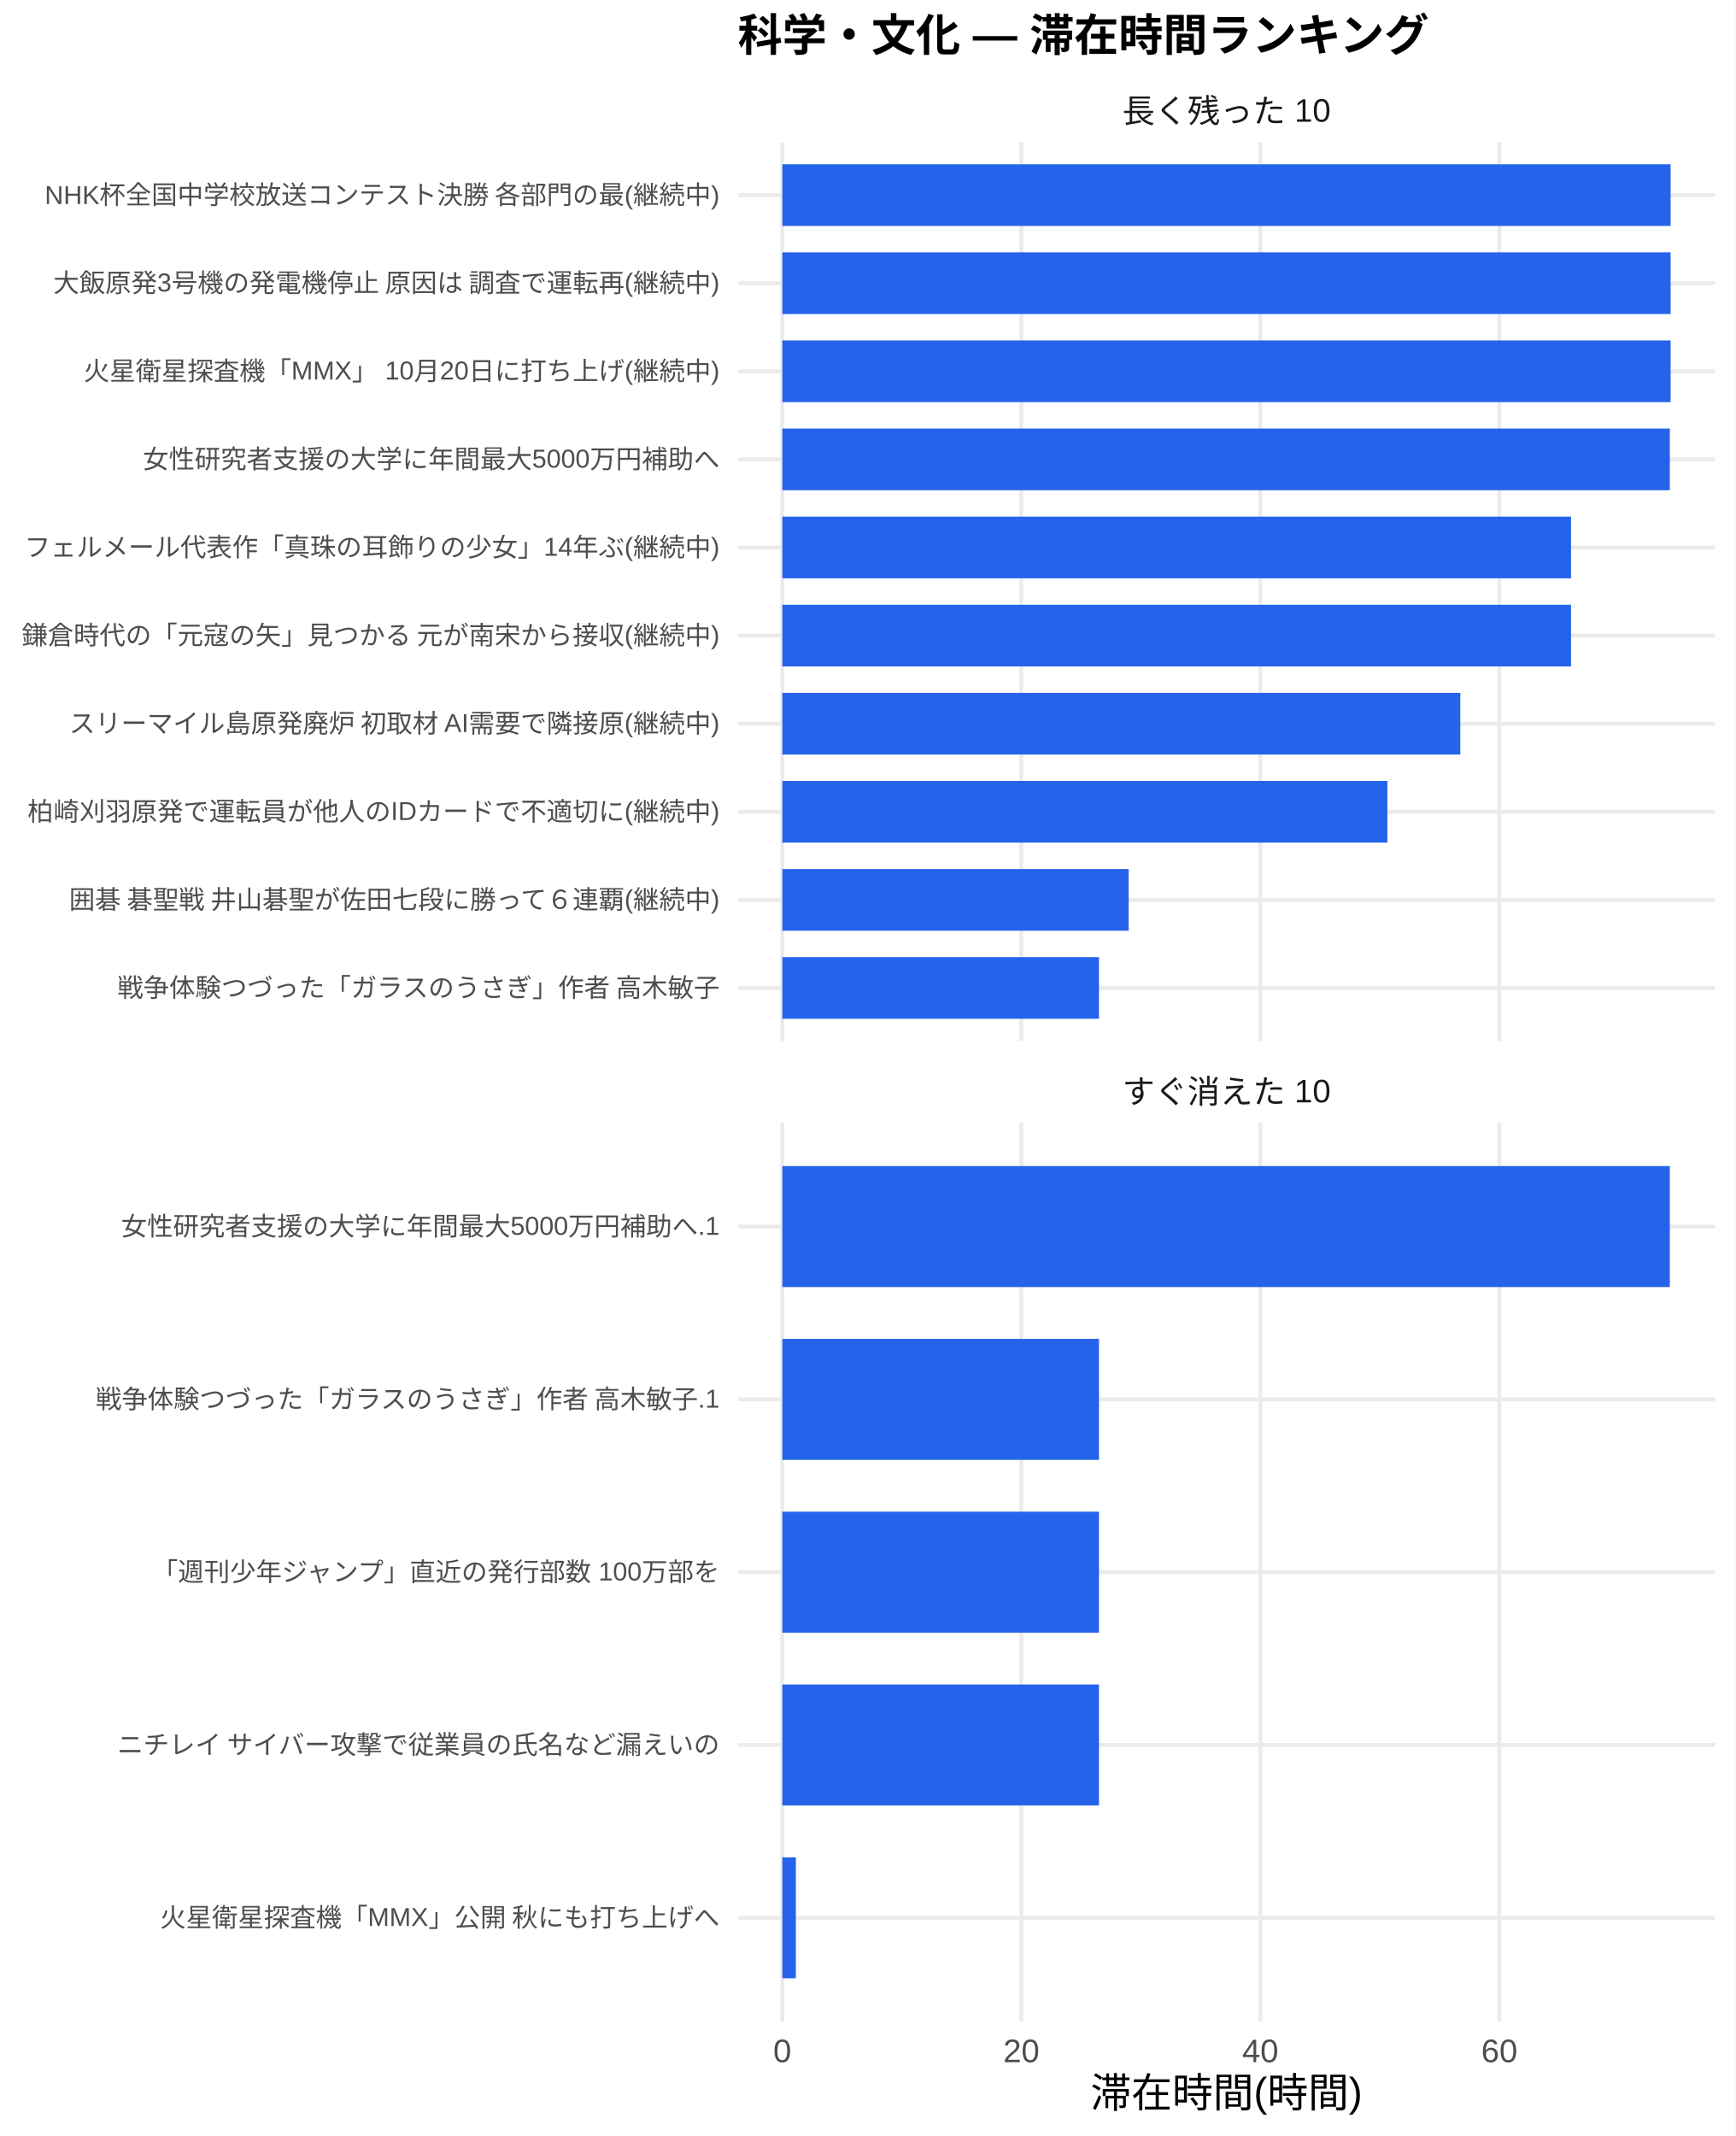
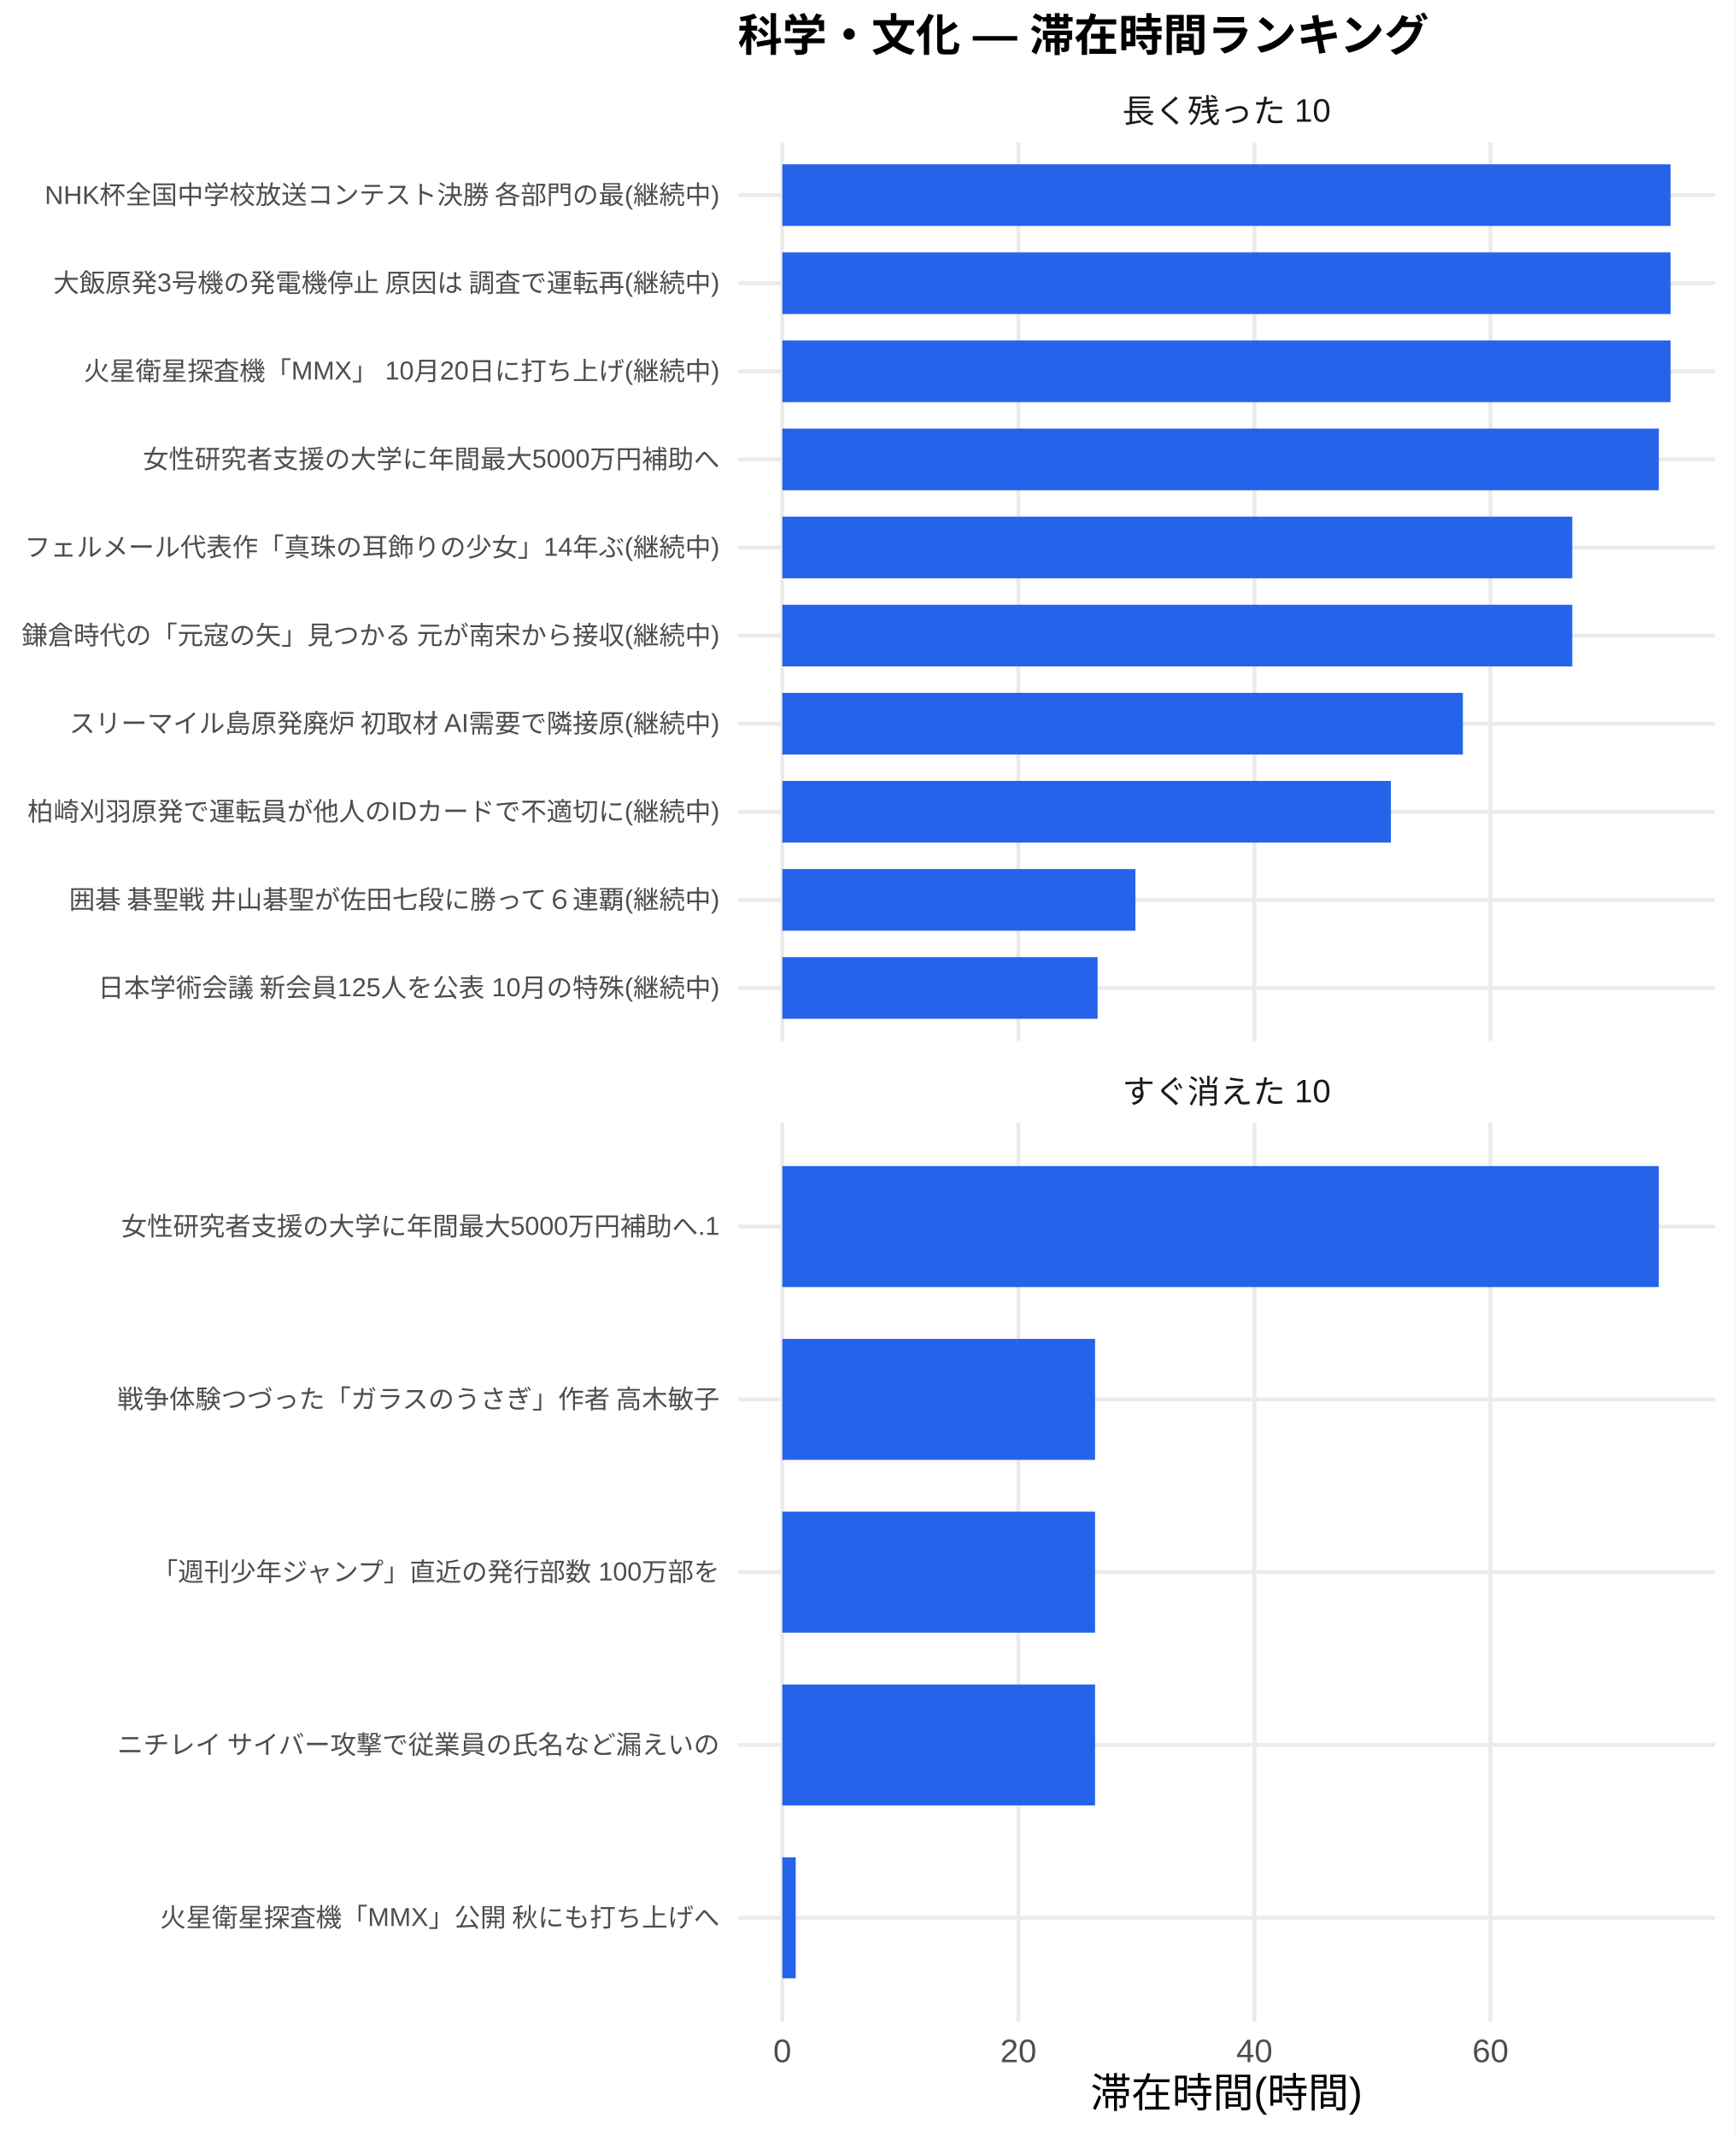
<svg xmlns="http://www.w3.org/2000/svg" width="468.00pt" height="576.00pt" viewBox="0 0 468.00 576.00">
  <g class="svglite">
    <defs>
      <style type="text/css">
    .svglite line, .svglite polyline, .svglite polygon, .svglite path, .svglite rect, .svglite circle {
      fill: none;
      stroke: #000000;
      stroke-linecap: round;
      stroke-linejoin: round;
      stroke-miterlimit: 10.00;
    }
    .svglite text {
      white-space: pre;
    }
    .svglite g.glyphgroup path {
      fill: inherit;
      stroke: none;
    }
  </style>
    </defs>
    <rect width="100%" height="100%" style="stroke: none; fill: #FFFFFF;" />
    <defs>
      <clipPath id="cpMC4wMHw0NjguMDB8MC4wMHw1NzYuMDA=">
        <rect x="0.00" y="0.00" width="468.00" height="576.00" />
      </clipPath>
    </defs>
    <g clip-path="url(#cpMC4wMHw0NjguMDB8MC4wMHw1NzYuMDA=)">
-       <rect x="0" y="0.00" width="468.00" height="576.00" style="stroke-width: 1.07; stroke: none; fill: #FFFFFF;" />
+       <rect x="0.00" y="0.00" width="468.00" height="576.00" style="stroke-width: 1.07; stroke: none; fill: #FFFFFF;" />
    </g>
    <defs>
      <clipPath id="cpMTk5LjAwfDQ2Mi41MnwzOC4zNnwyODAuNjc=">
        <rect x="199.00" y="38.36" width="263.52" height="242.31" />
      </clipPath>
    </defs>
    <g clip-path="url(#cpMTk5LjAwfDQ2Mi41MnwzOC4zNnwyODAuNjc=)">
      <polyline points="199.00,266.42 462.52,266.42 " style="stroke-width: 1.07; stroke: #EBEBEB; stroke-linecap: butt;" />
      <polyline points="199.00,242.66 462.52,242.66 " style="stroke-width: 1.07; stroke: #EBEBEB; stroke-linecap: butt;" />
      <polyline points="199.00,218.91 462.52,218.91 " style="stroke-width: 1.07; stroke: #EBEBEB; stroke-linecap: butt;" />
      <polyline points="199.00,195.15 462.52,195.15 " style="stroke-width: 1.07; stroke: #EBEBEB; stroke-linecap: butt;" />
      <polyline points="199.00,171.39 462.52,171.39 " style="stroke-width: 1.07; stroke: #EBEBEB; stroke-linecap: butt;" />
      <polyline points="199.00,147.64 462.52,147.64 " style="stroke-width: 1.07; stroke: #EBEBEB; stroke-linecap: butt;" />
      <polyline points="199.00,123.88 462.52,123.88 " style="stroke-width: 1.07; stroke: #EBEBEB; stroke-linecap: butt;" />
      <polyline points="199.00,100.13 462.52,100.13 " style="stroke-width: 1.07; stroke: #EBEBEB; stroke-linecap: butt;" />
      <polyline points="199.00,76.37 462.52,76.37 " style="stroke-width: 1.07; stroke: #EBEBEB; stroke-linecap: butt;" />
      <polyline points="199.00,52.61 462.52,52.61 " style="stroke-width: 1.07; stroke: #EBEBEB; stroke-linecap: butt;" />
      <polyline points="210.98,280.67 210.98,38.36 " style="stroke-width: 1.07; stroke: #EBEBEB; stroke-linecap: butt;" />
-       <polyline points="275.44,280.67 275.44,38.36 " style="stroke-width: 1.07; stroke: #EBEBEB; stroke-linecap: butt;" />
-       <polyline points="339.89,280.67 339.89,38.36 " style="stroke-width: 1.07; stroke: #EBEBEB; stroke-linecap: butt;" />
-       <polyline points="404.35,280.67 404.35,38.36 " style="stroke-width: 1.07; stroke: #EBEBEB; stroke-linecap: butt;" />
+       <polyline points="274.64,280.67 274.64,38.36 " style="stroke-width: 1.07; stroke: #EBEBEB; stroke-linecap: butt;" />
+       <polyline points="338.30,280.67 338.30,38.36 " style="stroke-width: 1.07; stroke: #EBEBEB; stroke-linecap: butt;" />
+       <polyline points="401.95,280.67 401.95,38.36 " style="stroke-width: 1.07; stroke: #EBEBEB; stroke-linecap: butt;" />
      <rect x="210.98" y="44.30" width="239.56" height="16.63" style="stroke-width: 1.07; stroke: none; stroke-linecap: butt; stroke-linejoin: miter; fill: #2563EB;" />
      <rect x="210.98" y="68.05" width="239.56" height="16.63" style="stroke-width: 1.07; stroke: none; stroke-linecap: butt; stroke-linejoin: miter; fill: #2563EB;" />
      <rect x="210.98" y="91.81" width="239.56" height="16.63" style="stroke-width: 1.07; stroke: none; stroke-linecap: butt; stroke-linejoin: miter; fill: #2563EB;" />
-       <rect x="210.98" y="115.57" width="239.35" height="16.63" style="stroke-width: 1.07; stroke: none; stroke-linecap: butt; stroke-linejoin: miter; fill: #2563EB;" />
-       <rect x="210.98" y="139.32" width="212.70" height="16.63" style="stroke-width: 1.07; stroke: none; stroke-linecap: butt; stroke-linejoin: miter; fill: #2563EB;" />
-       <rect x="210.98" y="163.08" width="212.70" height="16.63" style="stroke-width: 1.07; stroke: none; stroke-linecap: butt; stroke-linejoin: miter; fill: #2563EB;" />
-       <rect x="210.98" y="186.84" width="182.84" height="16.63" style="stroke-width: 1.07; stroke: none; stroke-linecap: butt; stroke-linejoin: miter; fill: #2563EB;" />
-       <rect x="210.98" y="210.59" width="163.18" height="16.63" style="stroke-width: 1.07; stroke: none; stroke-linecap: butt; stroke-linejoin: miter; fill: #2563EB;" />
-       <rect x="210.98" y="234.35" width="93.41" height="16.63" style="stroke-width: 1.07; stroke: none; stroke-linecap: butt; stroke-linejoin: miter; fill: #2563EB;" />
-       <rect x="210.98" y="258.10" width="85.40" height="16.63" style="stroke-width: 1.07; stroke: none; stroke-linecap: butt; stroke-linejoin: miter; fill: #2563EB;" />
+       <rect x="210.98" y="115.57" width="236.38" height="16.63" style="stroke-width: 1.07; stroke: none; stroke-linecap: butt; stroke-linejoin: miter; fill: #2563EB;" />
+       <rect x="210.98" y="139.32" width="213.04" height="16.63" style="stroke-width: 1.07; stroke: none; stroke-linecap: butt; stroke-linejoin: miter; fill: #2563EB;" />
+       <rect x="210.98" y="163.08" width="213.04" height="16.63" style="stroke-width: 1.07; stroke: none; stroke-linecap: butt; stroke-linejoin: miter; fill: #2563EB;" />
+       <rect x="210.98" y="186.84" width="183.54" height="16.63" style="stroke-width: 1.07; stroke: none; stroke-linecap: butt; stroke-linejoin: miter; fill: #2563EB;" />
+       <rect x="210.98" y="210.59" width="164.13" height="16.63" style="stroke-width: 1.07; stroke: none; stroke-linecap: butt; stroke-linejoin: miter; fill: #2563EB;" />
+       <rect x="210.98" y="234.35" width="95.22" height="16.63" style="stroke-width: 1.07; stroke: none; stroke-linecap: butt; stroke-linejoin: miter; fill: #2563EB;" />
+       <rect x="210.98" y="258.10" width="85.03" height="16.63" style="stroke-width: 1.07; stroke: none; stroke-linecap: butt; stroke-linejoin: miter; fill: #2563EB;" />
    </g>
    <g clip-path="url(#cpMC4wMHw0NjguMDB8MC4wMHw1NzYuMDA=)">
</g>
    <defs>
      <clipPath id="cpMTk5LjAwfDQ2Mi41MnwzMDIuODB8NTQ1LjEy">
        <rect x="199.00" y="302.80" width="263.52" height="242.31" />
      </clipPath>
    </defs>
    <g clip-path="url(#cpMTk5LjAwfDQ2Mi41MnwzMDIuODB8NTQ1LjEy)">
      <polyline points="199.00,517.16 462.52,517.16 " style="stroke-width: 1.07; stroke: #EBEBEB; stroke-linecap: butt;" />
      <polyline points="199.00,470.56 462.52,470.56 " style="stroke-width: 1.07; stroke: #EBEBEB; stroke-linecap: butt;" />
      <polyline points="199.00,423.96 462.52,423.96 " style="stroke-width: 1.07; stroke: #EBEBEB; stroke-linecap: butt;" />
      <polyline points="199.00,377.36 462.52,377.36 " style="stroke-width: 1.07; stroke: #EBEBEB; stroke-linecap: butt;" />
      <polyline points="199.00,330.76 462.52,330.76 " style="stroke-width: 1.07; stroke: #EBEBEB; stroke-linecap: butt;" />
      <polyline points="210.98,545.12 210.98,302.80 " style="stroke-width: 1.07; stroke: #EBEBEB; stroke-linecap: butt;" />
-       <polyline points="275.44,545.12 275.44,302.80 " style="stroke-width: 1.07; stroke: #EBEBEB; stroke-linecap: butt;" />
-       <polyline points="339.89,545.12 339.89,302.80 " style="stroke-width: 1.07; stroke: #EBEBEB; stroke-linecap: butt;" />
-       <polyline points="404.35,545.12 404.35,302.80 " style="stroke-width: 1.07; stroke: #EBEBEB; stroke-linecap: butt;" />
-       <rect x="210.98" y="314.45" width="239.35" height="32.62" style="stroke-width: 1.07; stroke: none; stroke-linecap: butt; stroke-linejoin: miter; fill: #2563EB;" />
-       <rect x="210.98" y="361.05" width="85.40" height="32.62" style="stroke-width: 1.07; stroke: none; stroke-linecap: butt; stroke-linejoin: miter; fill: #2563EB;" />
-       <rect x="210.98" y="407.65" width="85.40" height="32.62" style="stroke-width: 1.07; stroke: none; stroke-linecap: butt; stroke-linejoin: miter; fill: #2563EB;" />
-       <rect x="210.98" y="454.25" width="85.40" height="32.62" style="stroke-width: 1.07; stroke: none; stroke-linecap: butt; stroke-linejoin: miter; fill: #2563EB;" />
-       <rect x="210.98" y="500.85" width="3.65" height="32.62" style="stroke-width: 1.07; stroke: none; stroke-linecap: butt; stroke-linejoin: miter; fill: #2563EB;" />
+       <polyline points="274.64,545.12 274.64,302.80 " style="stroke-width: 1.07; stroke: #EBEBEB; stroke-linecap: butt;" />
+       <polyline points="338.30,545.12 338.30,302.80 " style="stroke-width: 1.07; stroke: #EBEBEB; stroke-linecap: butt;" />
+       <polyline points="401.95,545.12 401.95,302.80 " style="stroke-width: 1.07; stroke: #EBEBEB; stroke-linecap: butt;" />
+       <rect x="210.98" y="314.45" width="236.38" height="32.62" style="stroke-width: 1.07; stroke: none; stroke-linecap: butt; stroke-linejoin: miter; fill: #2563EB;" />
+       <rect x="210.98" y="361.05" width="84.34" height="32.62" style="stroke-width: 1.07; stroke: none; stroke-linecap: butt; stroke-linejoin: miter; fill: #2563EB;" />
+       <rect x="210.98" y="407.65" width="84.34" height="32.62" style="stroke-width: 1.07; stroke: none; stroke-linecap: butt; stroke-linejoin: miter; fill: #2563EB;" />
+       <rect x="210.98" y="454.25" width="84.34" height="32.62" style="stroke-width: 1.07; stroke: none; stroke-linecap: butt; stroke-linejoin: miter; fill: #2563EB;" />
+       <rect x="210.98" y="500.85" width="3.61" height="32.62" style="stroke-width: 1.07; stroke: none; stroke-linecap: butt; stroke-linejoin: miter; fill: #2563EB;" />
    </g>
    <g clip-path="url(#cpMC4wMHw0NjguMDB8MC4wMHw1NzYuMDA=)">
</g>
    <defs>
      <clipPath id="cpMTk5LjAwfDQ2Mi41MnwyODYuMTV8MzAyLjgw">
        <rect x="199.00" y="286.15" width="263.52" height="16.65" />
      </clipPath>
    </defs>
    <g clip-path="url(#cpMTk5LjAwfDQ2Mi41MnwyODYuMTV8MzAyLjgw)">
      <text x="330.76" y="297.50" text-anchor="middle" style="font-size: 8.80px;fill: #1A1A1A; font-family: &quot;Liberation Sans&quot;;" textLength="56.20px" lengthAdjust="spacingAndGlyphs">すぐ消えた 10</text>
    </g>
    <g clip-path="url(#cpMC4wMHw0NjguMDB8MC4wMHw1NzYuMDA=)">
</g>
    <defs>
      <clipPath id="cpMTk5LjAwfDQ2Mi41MnwyMS43MXwzOC4zNg==">
        <rect x="199.00" y="21.71" width="263.52" height="16.65" />
      </clipPath>
    </defs>
    <g clip-path="url(#cpMTk5LjAwfDQ2Mi41MnwyMS43MXwzOC4zNg==)">
      <text x="330.76" y="33.06" text-anchor="middle" style="font-size: 8.80px;fill: #1A1A1A; font-family: &quot;Liberation Sans&quot;;" textLength="56.20px" lengthAdjust="spacingAndGlyphs">長く残った 10</text>
    </g>
    <g clip-path="url(#cpMC4wMHw0NjguMDB8MC4wMHw1NzYuMDA=)">
      <text x="210.98" y="556.10" text-anchor="middle" style="font-size: 8.80px;fill: #4D4D4D; font-family: &quot;Liberation Sans&quot;;" textLength="4.89px" lengthAdjust="spacingAndGlyphs">0</text>
-       <text x="275.44" y="556.10" text-anchor="middle" style="font-size: 8.80px;fill: #4D4D4D; font-family: &quot;Liberation Sans&quot;;" textLength="9.78px" lengthAdjust="spacingAndGlyphs">20</text>
-       <text x="339.89" y="556.10" text-anchor="middle" style="font-size: 8.80px;fill: #4D4D4D; font-family: &quot;Liberation Sans&quot;;" textLength="9.78px" lengthAdjust="spacingAndGlyphs">40</text>
-       <text x="404.35" y="556.10" text-anchor="middle" style="font-size: 8.80px;fill: #4D4D4D; font-family: &quot;Liberation Sans&quot;;" textLength="9.78px" lengthAdjust="spacingAndGlyphs">60</text>
-       <text x="194.07" y="268.83" text-anchor="end" style="font-size: 7.00px;fill: #4D4D4D; font-family: &quot;Liberation Sans&quot;;" textLength="162.94px" lengthAdjust="spacingAndGlyphs">戦争体験つづった「ガラスのうさぎ」作者 高木敏子</text>
+       <text x="274.64" y="556.10" text-anchor="middle" style="font-size: 8.80px;fill: #4D4D4D; font-family: &quot;Liberation Sans&quot;;" textLength="9.78px" lengthAdjust="spacingAndGlyphs">20</text>
+       <text x="338.30" y="556.10" text-anchor="middle" style="font-size: 8.80px;fill: #4D4D4D; font-family: &quot;Liberation Sans&quot;;" textLength="9.78px" lengthAdjust="spacingAndGlyphs">40</text>
+       <text x="401.95" y="556.10" text-anchor="middle" style="font-size: 8.80px;fill: #4D4D4D; font-family: &quot;Liberation Sans&quot;;" textLength="9.78px" lengthAdjust="spacingAndGlyphs">60</text>
+       <text x="194.07" y="268.83" text-anchor="end" style="font-size: 7.00px;fill: #4D4D4D; font-family: &quot;Liberation Sans&quot;;" textLength="167.98px" lengthAdjust="spacingAndGlyphs">日本学術会議 新会員125人を公表 10月の特殊(継続中)</text>
      <text x="194.07" y="245.07" text-anchor="end" style="font-size: 7.00px;fill: #4D4D4D; font-family: &quot;Liberation Sans&quot;;" textLength="176.53px" lengthAdjust="spacingAndGlyphs">囲碁 碁聖戦 井山碁聖が佐田七段に勝って６連覇(継続中)</text>
      <text x="194.07" y="221.31" text-anchor="end" style="font-size: 7.00px;fill: #4D4D4D; font-family: &quot;Liberation Sans&quot;;" textLength="186.66px" lengthAdjust="spacingAndGlyphs">柏崎刈羽原発で運転員が他人のIDカードで不適切に(継続中)</text>
      <text x="194.07" y="197.56" text-anchor="end" style="font-size: 7.00px;fill: #4D4D4D; font-family: &quot;Liberation Sans&quot;;" textLength="175.75px" lengthAdjust="spacingAndGlyphs">スリーマイル島原発廃炉 初取材 AI需要で隣接原(継続中)</text>
      <text x="194.07" y="173.80" text-anchor="end" style="font-size: 7.00px;fill: #4D4D4D; font-family: &quot;Liberation Sans&quot;;" textLength="188.59px" lengthAdjust="spacingAndGlyphs">鎌倉時代の「元寇の矢」見つかる 元が南宋から接収(継続中)</text>
      <text x="194.07" y="150.05" text-anchor="end" style="font-size: 7.00px;fill: #4D4D4D; font-family: &quot;Liberation Sans&quot;;" textLength="187.44px" lengthAdjust="spacingAndGlyphs">フェルメール代表作「真珠の耳飾りの少女」14年ぶ(継続中)</text>
      <text x="194.07" y="126.29" text-anchor="end" style="font-size: 7.00px;fill: #4D4D4D; font-family: &quot;Liberation Sans&quot;;" textLength="155.56px" lengthAdjust="spacingAndGlyphs">女性研究者支援の大学に年間最大5000万円補助へ</text>
      <text x="194.07" y="102.53" text-anchor="end" style="font-size: 7.00px;fill: #4D4D4D; font-family: &quot;Liberation Sans&quot;;" textLength="171.48px" lengthAdjust="spacingAndGlyphs">火星衛星探査機「MMX」 10月20日に打ち上げ(継続中)</text>
      <text x="194.07" y="78.78" text-anchor="end" style="font-size: 7.00px;fill: #4D4D4D; font-family: &quot;Liberation Sans&quot;;" textLength="180.42px" lengthAdjust="spacingAndGlyphs">大飯原発3号機の発電機停止 原因は 調査で運転再(継続中)</text>
      <text x="194.07" y="55.02" text-anchor="end" style="font-size: 7.00px;fill: #4D4D4D; font-family: &quot;Liberation Sans&quot;;" textLength="182.39px" lengthAdjust="spacingAndGlyphs">NHK杯全国中学校放送コンテスト決勝 各部門の最(継続中)</text>
      <text x="194.07" y="519.56" text-anchor="end" style="font-size: 7.00px;fill: #4D4D4D; font-family: &quot;Liberation Sans&quot;;" textLength="151.27px" lengthAdjust="spacingAndGlyphs">火星衛星探査機「MMX」公開 秋にも打ち上げへ</text>
      <text x="194.07" y="472.97" text-anchor="end" style="font-size: 7.00px;fill: #4D4D4D; font-family: &quot;Liberation Sans&quot;;" textLength="162.94px" lengthAdjust="spacingAndGlyphs">ニチレイ サイバー攻撃で従業員の氏名など漏えいの</text>
      <text x="194.07" y="426.37" text-anchor="end" style="font-size: 7.00px;fill: #4D4D4D; font-family: &quot;Liberation Sans&quot;;" textLength="153.61px" lengthAdjust="spacingAndGlyphs">「週刊少年ジャンプ」直近の発行部数 100万部を</text>
-       <text x="194.07" y="379.77" text-anchor="end" style="font-size: 7.00px;fill: #4D4D4D; font-family: &quot;Liberation Sans&quot;;" textLength="168.77px" lengthAdjust="spacingAndGlyphs">戦争体験つづった「ガラスのうさぎ」作者 高木敏子.1</text>
+       <text x="194.07" y="379.77" text-anchor="end" style="font-size: 7.00px;fill: #4D4D4D; font-family: &quot;Liberation Sans&quot;;" textLength="162.94px" lengthAdjust="spacingAndGlyphs">戦争体験つづった「ガラスのうさぎ」作者 高木敏子</text>
      <text x="194.07" y="333.17" text-anchor="end" style="font-size: 7.00px;fill: #4D4D4D; font-family: &quot;Liberation Sans&quot;;" textLength="161.39px" lengthAdjust="spacingAndGlyphs">女性研究者支援の大学に年間最大5000万円補助へ.1</text>
      <text x="330.76" y="568.24" text-anchor="middle" style="font-size: 11.00px; font-family: &quot;Liberation Sans&quot;;" textLength="73.31px" lengthAdjust="spacingAndGlyphs">滞在時間(時間)</text>
      <text x="199.00" y="13.74" style="font-size: 12.00px; font-weight: bold; font-family: &quot;Liberation Sans&quot;;" textLength="186.66px" lengthAdjust="spacingAndGlyphs">科学・文化 — 滞在時間ランキング</text>
    </g>
  </g>
</svg>
